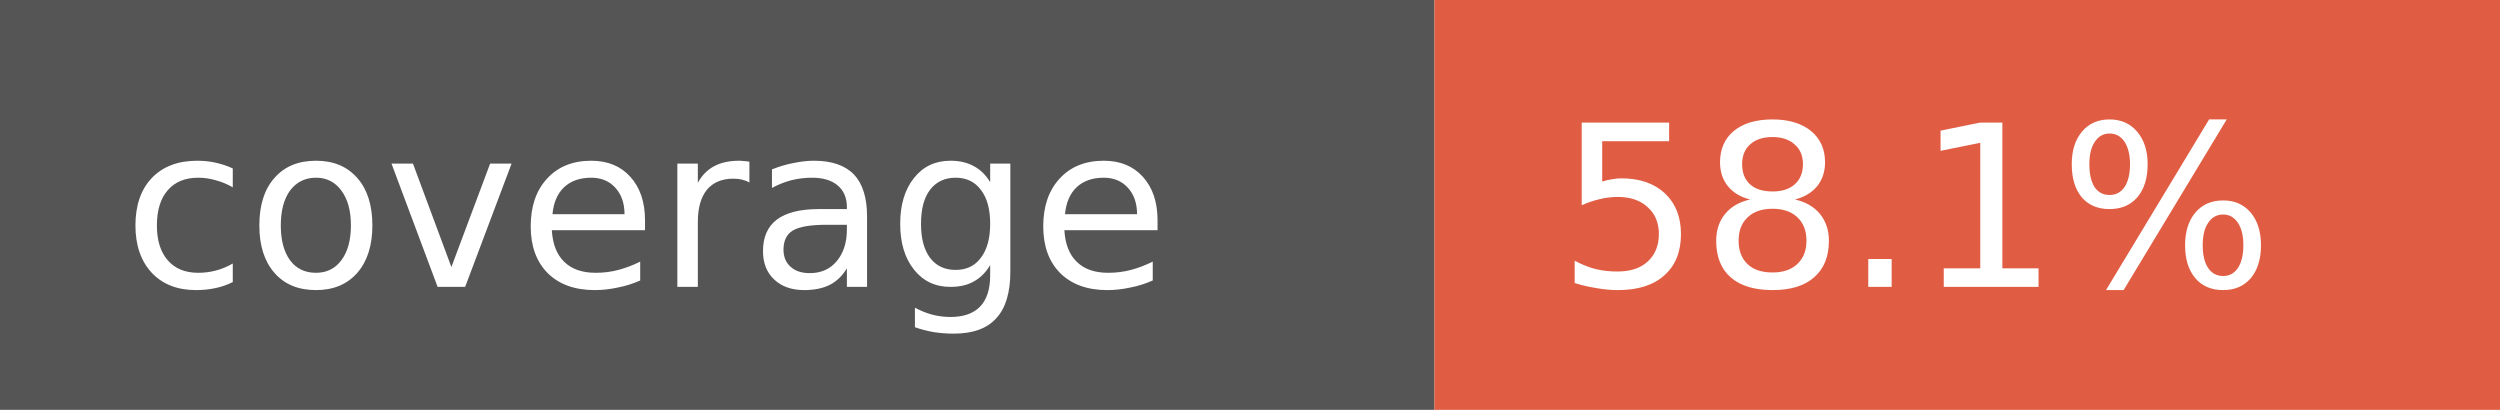
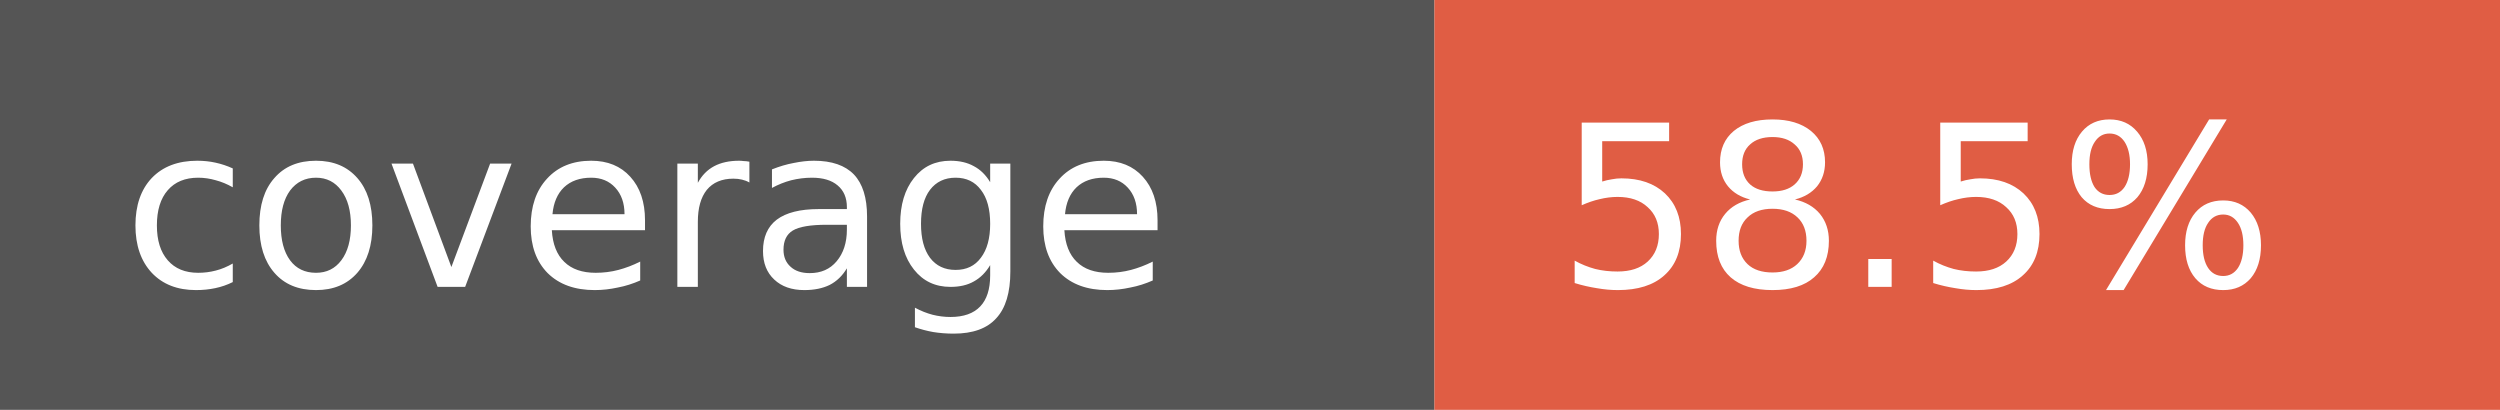
- <svg xmlns="http://www.w3.org/2000/svg" width="122" height="20" role="img" aria-label="coverage: 58.1%">
+ <svg xmlns="http://www.w3.org/2000/svg" width="122" height="20" role="img" aria-label="coverage: 58.5%">
  <rect width="70" height="20" fill="#555" />
  <rect x="70" width="52" height="20" fill="#e05d44" />
  <g fill="#fff" font-family="Verdana,Geneva,DejaVu Sans,sans-serif" font-size="11">
    <text x="6" y="14">coverage</text>
-     <text x="76" y="14">58.1%</text>
+     <text x="76" y="14">58.5%</text>
  </g>
</svg>
